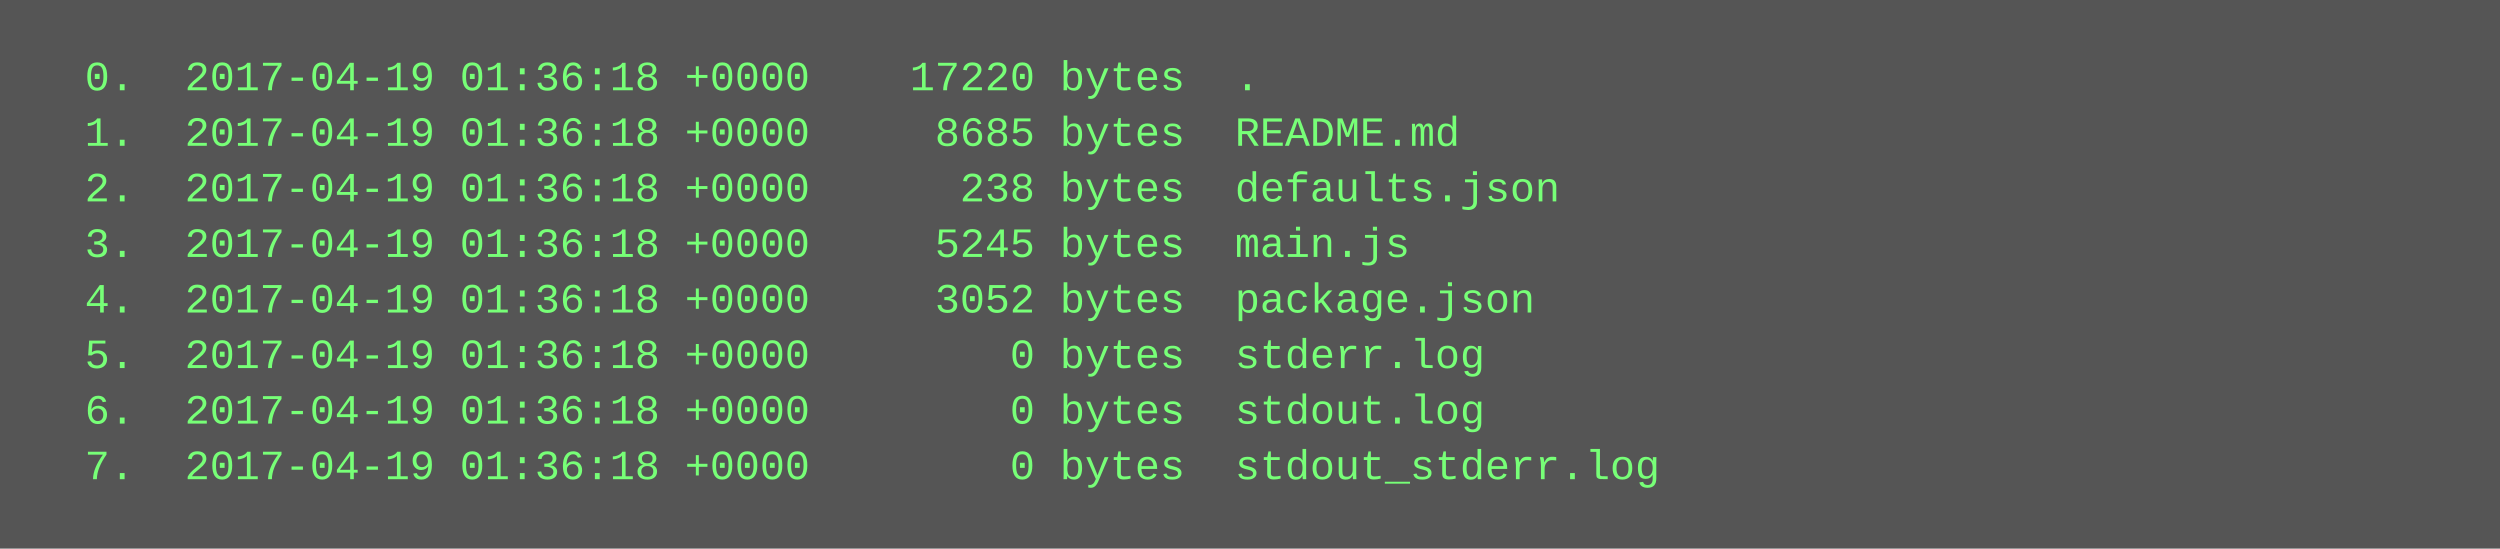
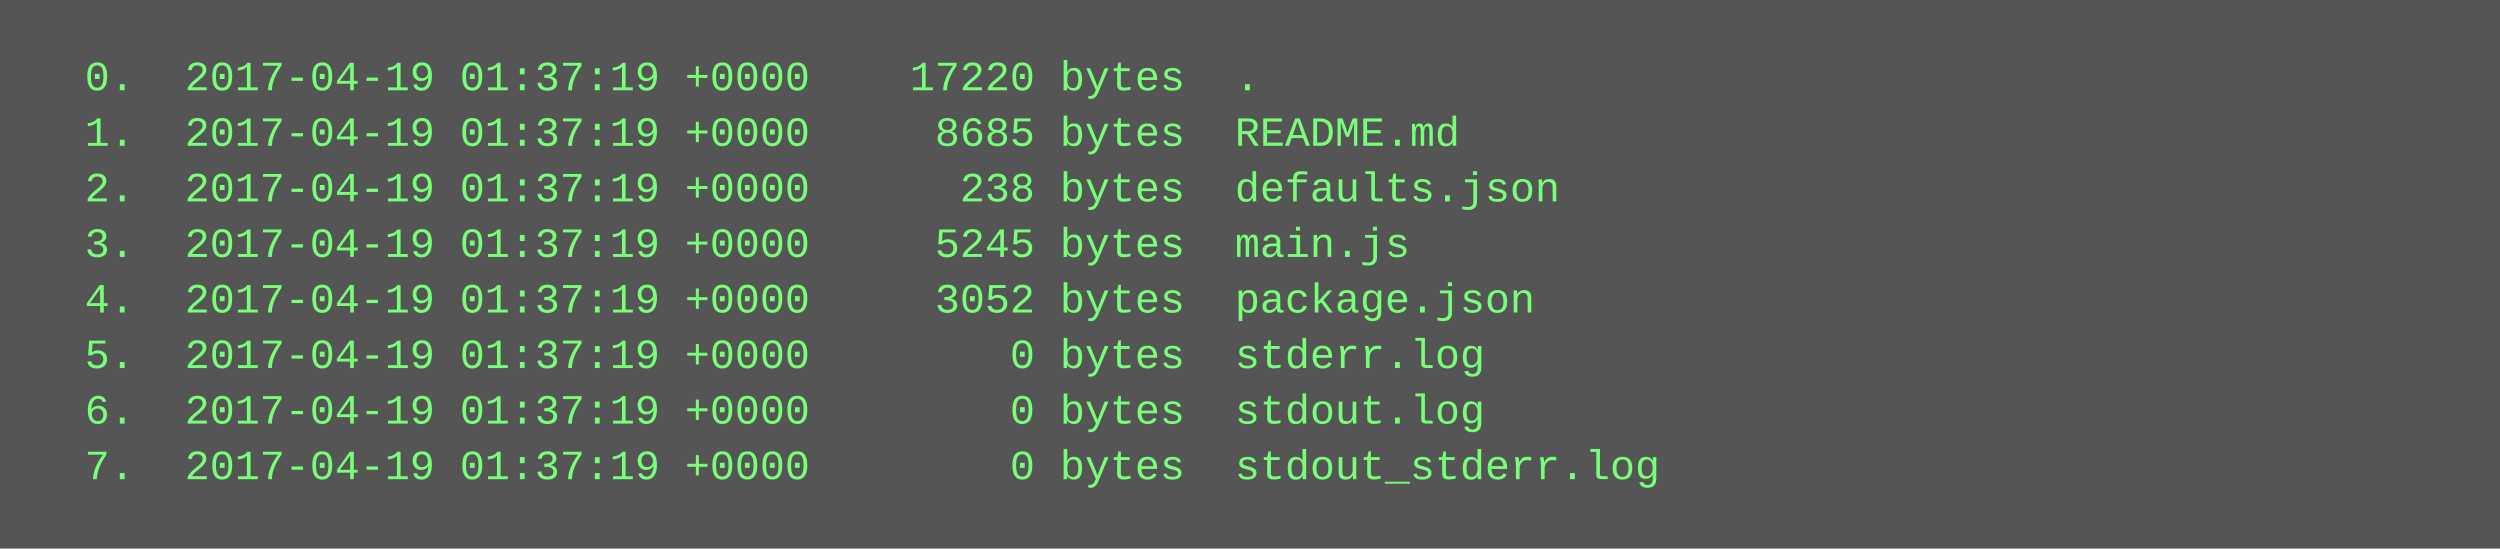
<svg xmlns="http://www.w3.org/2000/svg" height="158" width="720">
  <rect height="158" fill="#555" width="720" />
  <text fill="#7f7" font-family="Courier New" font-size="12" xml:space="preserve">
-     <tspan x="10" y="26">  0.  2017-04-19 01:36:18 +0000    17220 bytes  .</tspan>
-     <tspan x="10" y="42">  1.  2017-04-19 01:36:18 +0000     8685 bytes  README.md</tspan>
-     <tspan x="10" y="58">  2.  2017-04-19 01:36:18 +0000      238 bytes  defaults.json</tspan>
-     <tspan x="10" y="74">  3.  2017-04-19 01:36:18 +0000     5245 bytes  main.js</tspan>
-     <tspan x="10" y="90">  4.  2017-04-19 01:36:18 +0000     3052 bytes  package.json</tspan>
-     <tspan x="10" y="106">  5.  2017-04-19 01:36:18 +0000        0 bytes  stderr.log</tspan>
-     <tspan x="10" y="122">  6.  2017-04-19 01:36:18 +0000        0 bytes  stdout.log</tspan>
-     <tspan x="10" y="138">  7.  2017-04-19 01:36:18 +0000        0 bytes  stdout_stderr.log</tspan>
+     <tspan x="10" y="26">  0.  2017-04-19 01:37:19 +0000    17220 bytes  .</tspan>
+     <tspan x="10" y="42">  1.  2017-04-19 01:37:19 +0000     8685 bytes  README.md</tspan>
+     <tspan x="10" y="58">  2.  2017-04-19 01:37:19 +0000      238 bytes  defaults.json</tspan>
+     <tspan x="10" y="74">  3.  2017-04-19 01:37:19 +0000     5245 bytes  main.js</tspan>
+     <tspan x="10" y="90">  4.  2017-04-19 01:37:19 +0000     3052 bytes  package.json</tspan>
+     <tspan x="10" y="106">  5.  2017-04-19 01:37:19 +0000        0 bytes  stderr.log</tspan>
+     <tspan x="10" y="122">  6.  2017-04-19 01:37:19 +0000        0 bytes  stdout.log</tspan>
+     <tspan x="10" y="138">  7.  2017-04-19 01:37:19 +0000        0 bytes  stdout_stderr.log</tspan>
  </text>
</svg>
